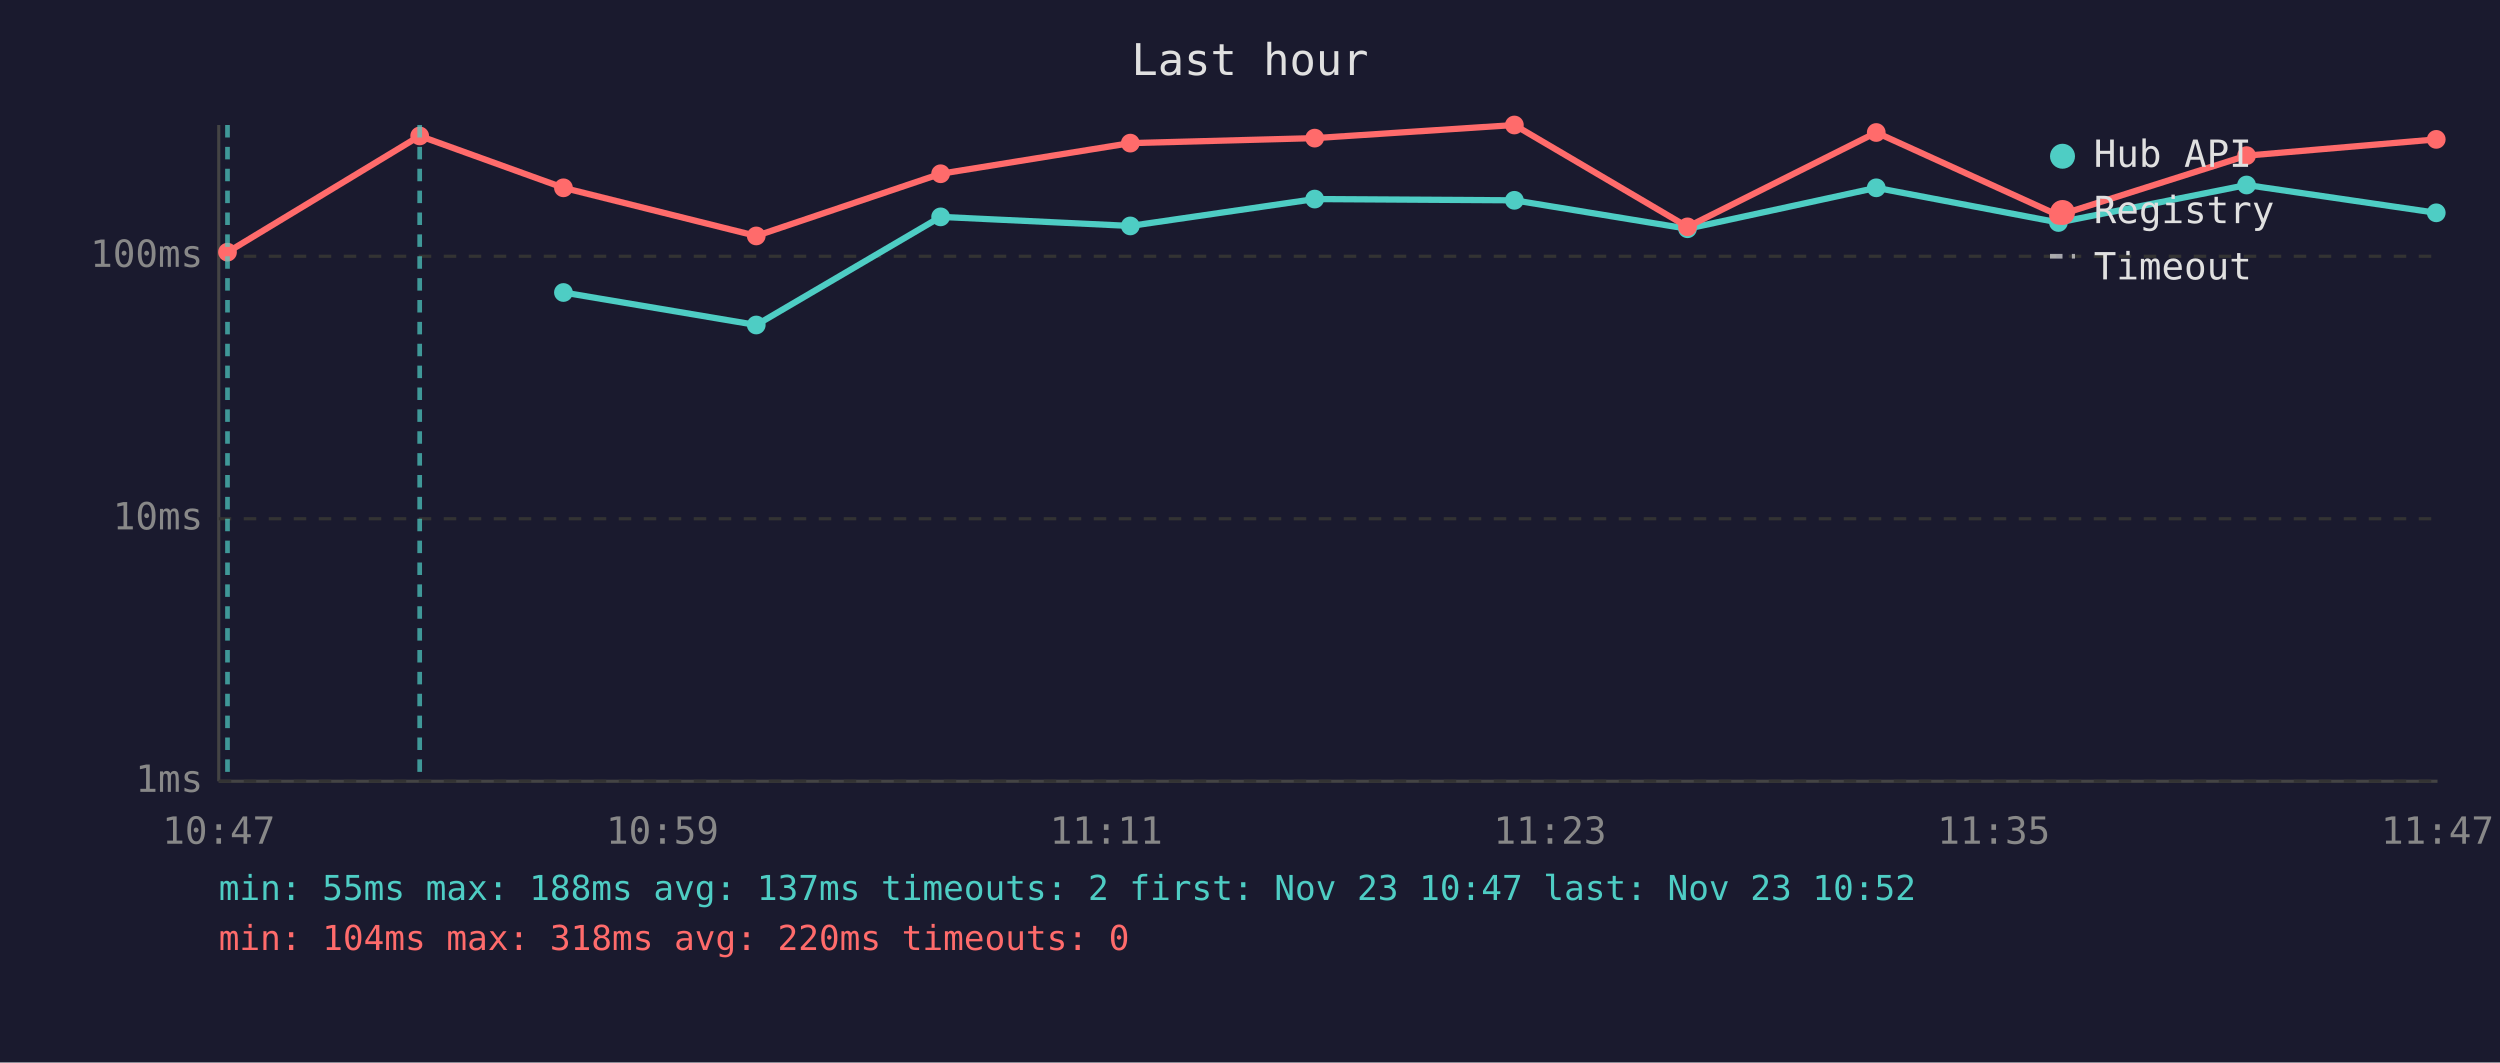
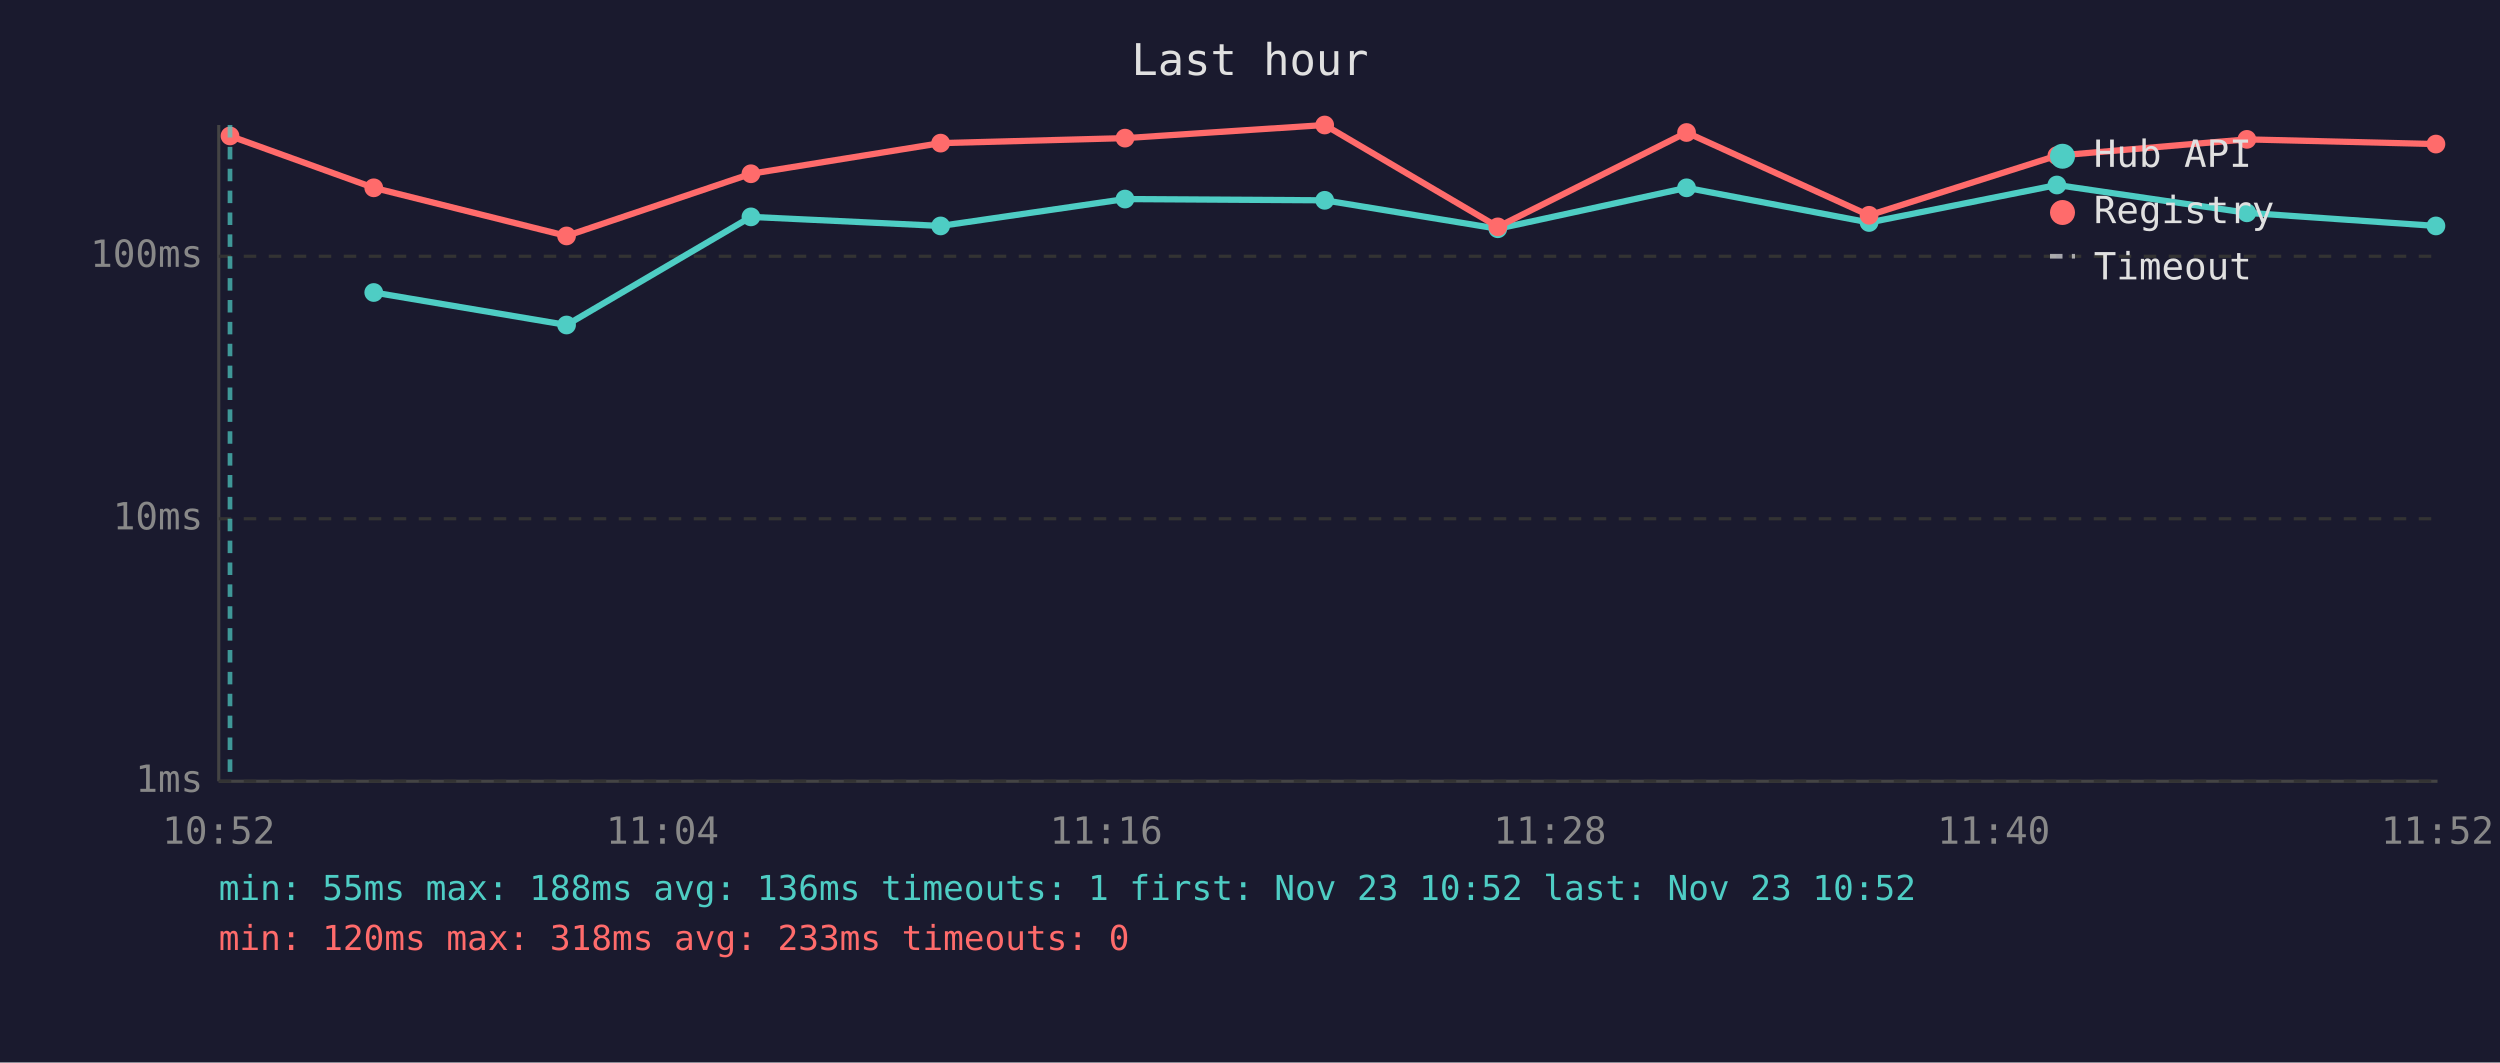
<svg xmlns="http://www.w3.org/2000/svg" viewBox="0 0 800 340" font-family="monospace" font-size="12">
  <rect width="800" height="340" fill="#1a1a2e" />
  <text x="400" y="24" fill="#e0e0e0" font-size="14" text-anchor="middle">Last hour</text>
  <line x1="70" y1="40" x2="70" y2="250" stroke="#444" stroke-width="1" />
  <line x1="70" y1="250" x2="780" y2="250" stroke="#444" stroke-width="1" />
  <line x1="70" y1="250" x2="780" y2="250" stroke="#333" stroke-width="1" stroke-dasharray="4" />
  <text x="65" y="250" fill="#888" text-anchor="end" dominant-baseline="middle">1ms</text>
  <line x1="70" y1="166" x2="780" y2="166" stroke="#333" stroke-width="1" stroke-dasharray="4" />
  <text x="65" y="166" fill="#888" text-anchor="end" dominant-baseline="middle">10ms</text>
  <line x1="70" y1="82" x2="780" y2="82" stroke="#333" stroke-width="1" stroke-dasharray="4" />
  <text x="65" y="82" fill="#888" text-anchor="end" dominant-baseline="middle">100ms</text>
-   <text x="70" y="270" fill="#888" text-anchor="middle">10:47</text>
-   <text x="212" y="270" fill="#888" text-anchor="middle">10:59</text>
-   <text x="354" y="270" fill="#888" text-anchor="middle">11:11</text>
-   <text x="496" y="270" fill="#888" text-anchor="middle">11:23</text>
-   <text x="638" y="270" fill="#888" text-anchor="middle">11:35</text>
-   <text x="780" y="270" fill="#888" text-anchor="middle">11:47</text>
-   <polyline points="180.3,93.6 242.0,104.0 301.0,69.4 361.7,72.3 420.7,63.7 484.6,64.1 540.0,73.2 600.4,60.1 658.7,71.2 718.9,59.2 779.6,68.1" fill="none" stroke="#4ecdc4" stroke-width="2" opacity="1" />
-   <circle cx="180.3" cy="93.6" r="3" fill="#4ecdc4" />
-   <circle cx="242.0" cy="104.0" r="3" fill="#4ecdc4" />
-   <circle cx="301.0" cy="69.4" r="3" fill="#4ecdc4" />
-   <circle cx="361.7" cy="72.3" r="3" fill="#4ecdc4" />
-   <circle cx="420.7" cy="63.7" r="3" fill="#4ecdc4" />
-   <circle cx="484.6" cy="64.1" r="3" fill="#4ecdc4" />
-   <circle cx="540.0" cy="73.2" r="3" fill="#4ecdc4" />
-   <circle cx="600.4" cy="60.1" r="3" fill="#4ecdc4" />
-   <circle cx="658.7" cy="71.2" r="3" fill="#4ecdc4" />
-   <circle cx="718.9" cy="59.2" r="3" fill="#4ecdc4" />
-   <circle cx="779.6" cy="68.1" r="3" fill="#4ecdc4" />
-   <polyline points="72.8,80.7 134.3,43.5 180.3,60.1 242.0,75.5 301.0,55.6 361.7,45.8 420.7,44.2 484.6,40.0 540.0,72.6 600.4,42.4 658.7,68.9 718.9,49.8 779.6,44.6" fill="none" stroke="#ff6b6b" stroke-width="2" opacity="1" />
-   <circle cx="72.8" cy="80.7" r="3" fill="#ff6b6b" />
-   <circle cx="134.3" cy="43.5" r="3" fill="#ff6b6b" />
-   <circle cx="180.3" cy="60.1" r="3" fill="#ff6b6b" />
-   <circle cx="242.0" cy="75.5" r="3" fill="#ff6b6b" />
-   <circle cx="301.0" cy="55.6" r="3" fill="#ff6b6b" />
-   <circle cx="361.7" cy="45.8" r="3" fill="#ff6b6b" />
-   <circle cx="420.7" cy="44.2" r="3" fill="#ff6b6b" />
-   <circle cx="484.6" cy="40.0" r="3" fill="#ff6b6b" />
-   <circle cx="540.0" cy="72.6" r="3" fill="#ff6b6b" />
-   <circle cx="600.4" cy="42.4" r="3" fill="#ff6b6b" />
-   <circle cx="658.7" cy="68.9" r="3" fill="#ff6b6b" />
-   <circle cx="718.9" cy="49.8" r="3" fill="#ff6b6b" />
-   <circle cx="779.6" cy="44.6" r="3" fill="#ff6b6b" />
-   <line x1="72.8" y1="40" x2="72.8" y2="250" stroke="#4ecdc4" stroke-width="1.5" stroke-dasharray="4,3" opacity="0.7" />
-   <line x1="134.3" y1="40" x2="134.3" y2="250" stroke="#4ecdc4" stroke-width="1.5" stroke-dasharray="4,3" opacity="0.7" />
+   <text x="70" y="270" fill="#888" text-anchor="middle">10:52</text>
+   <text x="212" y="270" fill="#888" text-anchor="middle">11:04</text>
+   <text x="354" y="270" fill="#888" text-anchor="middle">11:16</text>
+   <text x="496" y="270" fill="#888" text-anchor="middle">11:28</text>
+   <text x="638" y="270" fill="#888" text-anchor="middle">11:40</text>
+   <text x="780" y="270" fill="#888" text-anchor="middle">11:52</text>
+   <polyline points="119.6,93.6 181.3,104.0 240.3,69.4 301.0,72.3 360.0,63.7 423.9,64.1 479.3,73.2 539.7,60.1 598.1,71.2 658.2,59.2 719.0,68.1 779.5,72.3" fill="none" stroke="#4ecdc4" stroke-width="2" opacity="1" />
+   <circle cx="119.6" cy="93.6" r="3" fill="#4ecdc4" />
+   <circle cx="181.3" cy="104.0" r="3" fill="#4ecdc4" />
+   <circle cx="240.3" cy="69.4" r="3" fill="#4ecdc4" />
+   <circle cx="301.0" cy="72.3" r="3" fill="#4ecdc4" />
+   <circle cx="360.0" cy="63.7" r="3" fill="#4ecdc4" />
+   <circle cx="423.9" cy="64.1" r="3" fill="#4ecdc4" />
+   <circle cx="479.3" cy="73.2" r="3" fill="#4ecdc4" />
+   <circle cx="539.7" cy="60.1" r="3" fill="#4ecdc4" />
+   <circle cx="598.1" cy="71.2" r="3" fill="#4ecdc4" />
+   <circle cx="658.2" cy="59.2" r="3" fill="#4ecdc4" />
+   <circle cx="719.0" cy="68.1" r="3" fill="#4ecdc4" />
+   <circle cx="779.5" cy="72.3" r="3" fill="#4ecdc4" />
+   <polyline points="73.6,43.5 119.6,60.1 181.3,75.5 240.3,55.6 301.0,45.8 360.0,44.2 423.9,40.0 479.3,72.6 539.7,42.4 598.1,68.9 658.2,49.8 719.0,44.6 779.5,46.1" fill="none" stroke="#ff6b6b" stroke-width="2" opacity="1" />
+   <circle cx="73.6" cy="43.5" r="3" fill="#ff6b6b" />
+   <circle cx="119.6" cy="60.1" r="3" fill="#ff6b6b" />
+   <circle cx="181.3" cy="75.5" r="3" fill="#ff6b6b" />
+   <circle cx="240.3" cy="55.6" r="3" fill="#ff6b6b" />
+   <circle cx="301.0" cy="45.8" r="3" fill="#ff6b6b" />
+   <circle cx="360.0" cy="44.2" r="3" fill="#ff6b6b" />
+   <circle cx="423.9" cy="40.0" r="3" fill="#ff6b6b" />
+   <circle cx="479.3" cy="72.6" r="3" fill="#ff6b6b" />
+   <circle cx="539.7" cy="42.4" r="3" fill="#ff6b6b" />
+   <circle cx="598.1" cy="68.9" r="3" fill="#ff6b6b" />
+   <circle cx="658.2" cy="49.8" r="3" fill="#ff6b6b" />
+   <circle cx="719.0" cy="44.6" r="3" fill="#ff6b6b" />
+   <circle cx="779.5" cy="46.1" r="3" fill="#ff6b6b" />
+   <line x1="73.6" y1="40" x2="73.6" y2="250" stroke="#4ecdc4" stroke-width="1.5" stroke-dasharray="4,3" opacity="0.7" />
  <circle cx="660" cy="50" r="4" fill="#4ecdc4" />
  <text x="670" y="50" fill="#e0e0e0" dominant-baseline="middle">Hub API</text>
  <circle cx="660" cy="68" r="4" fill="#ff6b6b" />
  <text x="670" y="68" fill="#e0e0e0" dominant-baseline="middle">Registry</text>
  <line x1="656" y1="82" x2="664" y2="82" stroke="#e0e0e0" stroke-width="1.5" stroke-dasharray="4,3" opacity="0.7" />
  <text x="670" y="86" fill="#e0e0e0" dominant-baseline="middle">Timeout</text>
-   <text x="70" y="288" fill="#4ecdc4" font-size="11">min: 55ms  max: 188ms  avg: 137ms  timeouts: 2  first: Nov 23 10:47  last: Nov 23 10:52</text>
-   <text x="70" y="304" fill="#ff6b6b" font-size="11">min: 104ms  max: 318ms  avg: 220ms  timeouts: 0</text>
+   <text x="70" y="288" fill="#4ecdc4" font-size="11">min: 55ms  max: 188ms  avg: 136ms  timeouts: 1  first: Nov 23 10:52  last: Nov 23 10:52</text>
+   <text x="70" y="304" fill="#ff6b6b" font-size="11">min: 120ms  max: 318ms  avg: 233ms  timeouts: 0</text>
</svg>
